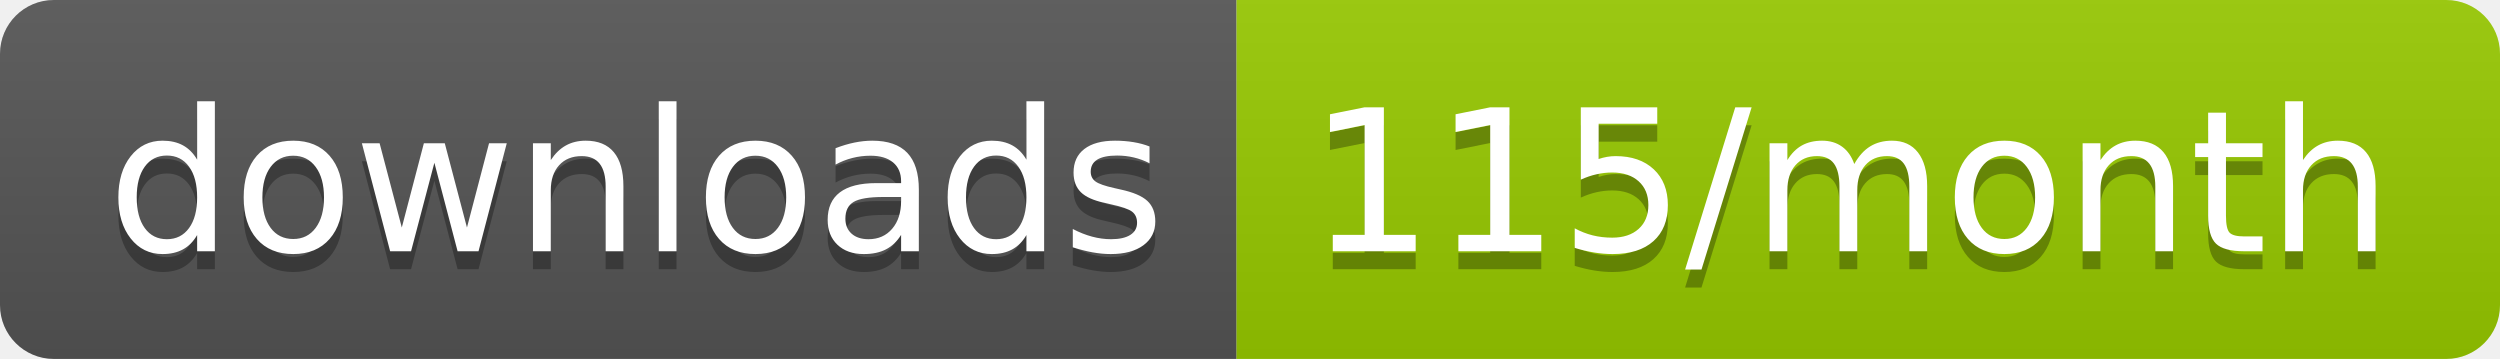
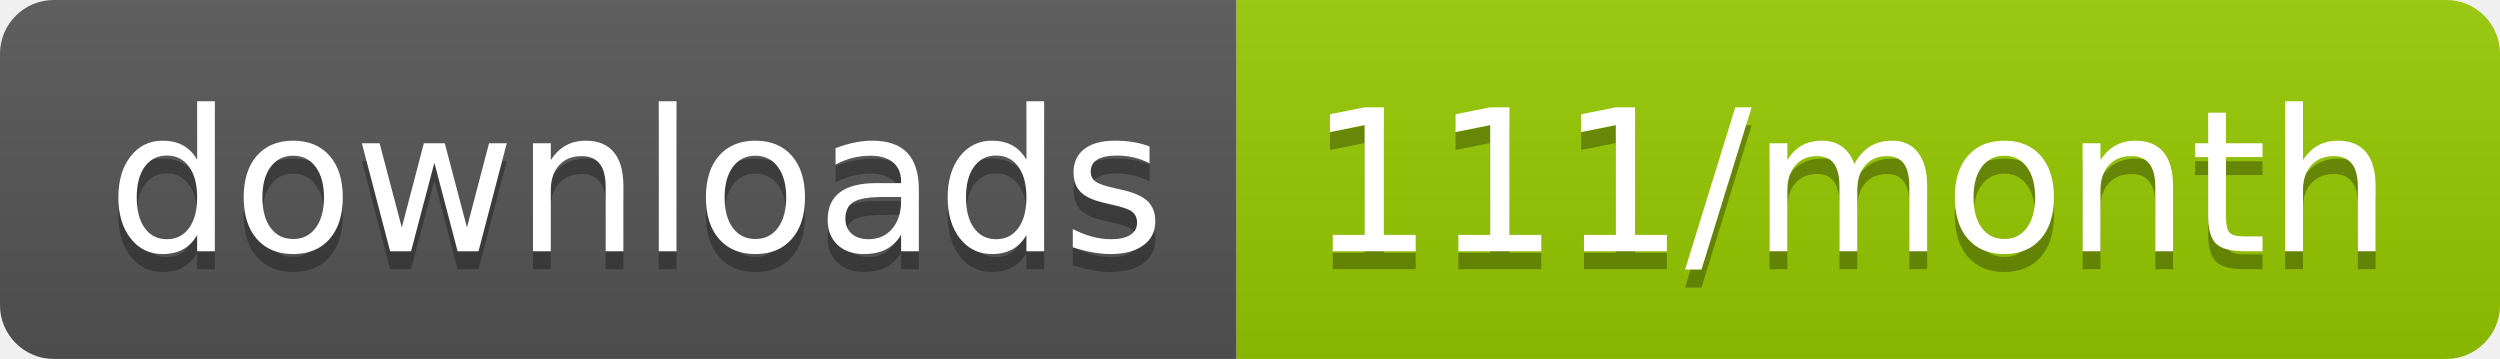
<svg xmlns="http://www.w3.org/2000/svg" width="139.3" height="20">
  <linearGradient id="smooth" x2="0" y2="100%">
    <stop offset="0" stop-color="#bbb" stop-opacity=".1" />
    <stop offset="1" stop-opacity=".1" />
  </linearGradient>
  <clipPath id="round">
    <rect width="139.3" height="20" rx="3" fill="#fff" />
  </clipPath>
  <g clip-path="url(#round)">
    <rect width="68.9" height="20" fill="#555" />
    <rect x="68.9" width="70.4" height="20" fill="#97CA00" />
    <rect width="139.3" height="20" fill="url(#smooth)" />
  </g>
  <g fill="#fff" text-anchor="middle" font-family="DejaVu Sans,Verdana,Geneva,sans-serif" font-size="110">
    <text x="354.5" y="150" fill="#010101" fill-opacity=".3" transform="scale(0.1)" textLength="589.0" lengthAdjust="spacing">downloads</text>
    <text x="354.5" y="140" transform="scale(0.1)" textLength="589.0" lengthAdjust="spacing">downloads</text>
-     <text x="1031.0" y="150" fill="#010101" fill-opacity=".3" transform="scale(0.1)" textLength="604.0" lengthAdjust="spacing">115/month</text>
-     <text x="1031.0" y="140" transform="scale(0.1)" textLength="604.0" lengthAdjust="spacing">115/month</text>
+     <text x="1031.0" y="150" fill="#010101" fill-opacity=".3" transform="scale(0.1)" textLength="604.0" lengthAdjust="spacing">111/month</text>
+     <text x="1031.0" y="140" transform="scale(0.1)" textLength="604.0" lengthAdjust="spacing">111/month</text>
  </g>
</svg>
